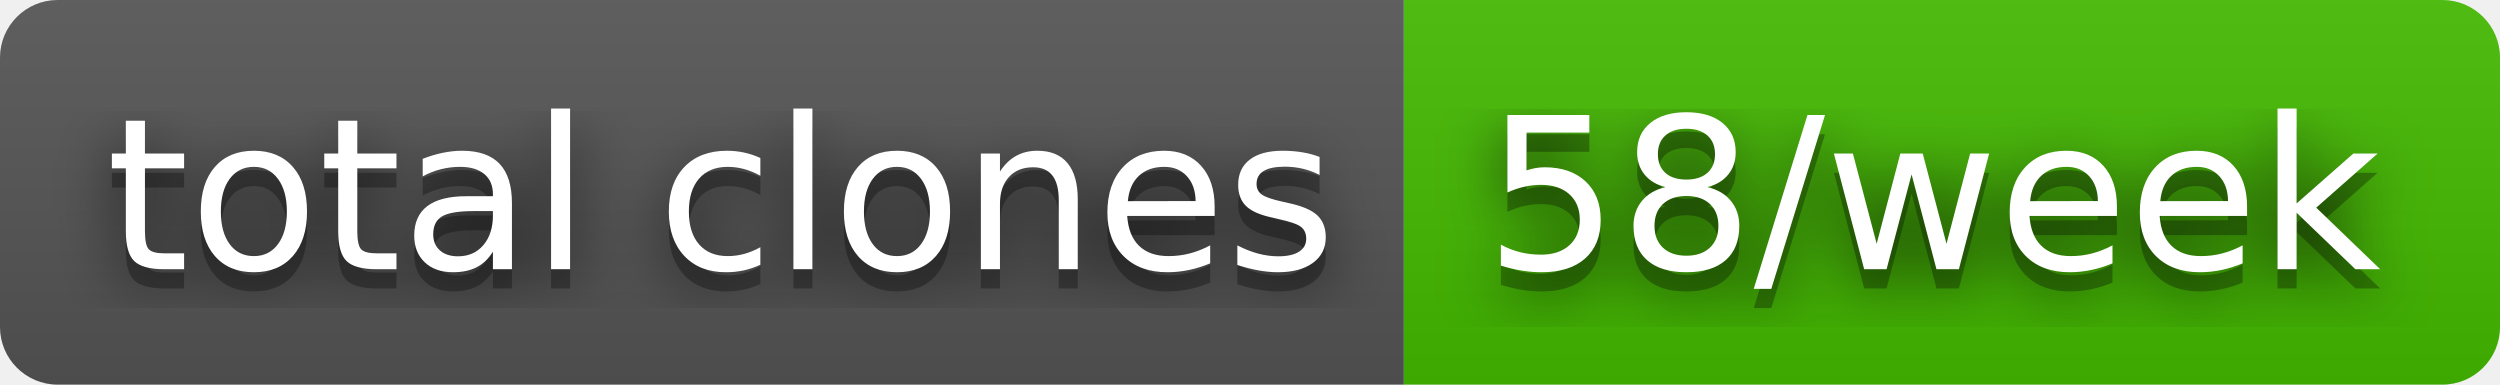
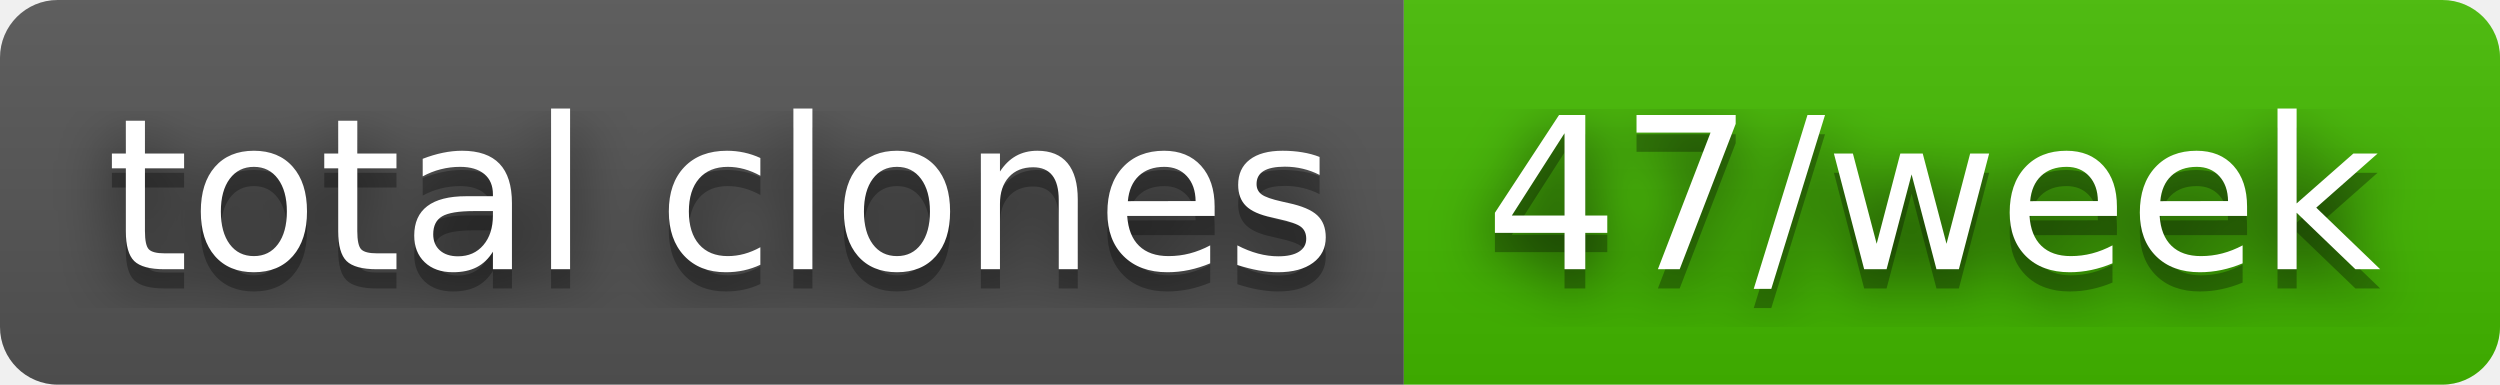
- <svg xmlns="http://www.w3.org/2000/svg" width="130" height="20" role="img" aria-label="total clones: 58/week">
+ <svg xmlns="http://www.w3.org/2000/svg" width="130" height="20" role="img" aria-label="total clones: 47/week">
  <filter id="blur">
    <feGaussianBlur stdDeviation="16" />
  </filter>
  <linearGradient id="s" x2="0" y2="100%">
    <stop offset="0" stop-color="#bbb" stop-opacity=".1" />
    <stop offset="1" stop-opacity=".1" />
  </linearGradient>
  <clipPath id="r">
    <rect width="130" height="20" rx="3" />
  </clipPath>
  <g clip-path="url(#r)">
    <rect width="73" height="20" fill="#555" />
    <rect x="73" width="57" height="20" fill="#4b0" />
    <rect width="130" height="20" fill="url(#s)" />
  </g>
  <g fill="#fff" text-anchor="middle" font-family="Verdana,Geneva,DejaVu Sans,sans-serif" text-rendering="geometricPrecision" font-size="110">
    <g transform="scale(.1)">
      <g aria-hidden="true" fill="#010101">
        <text x="375" y="150" fill-opacity=".8" filter="url(#blur)" textLength="630">total clones</text>
        <text x="375" y="150" fill-opacity=".3" textLength="630">total clones</text>
      </g>
      <text x="375" y="140" textLength="630">total clones</text>
    </g>
    <g transform="scale(.1)">
      <g aria-hidden="true" fill="#010101">
-         <text x="1005" y="150" fill-opacity=".8" filter="url(#blur)" textLength="470">58/week</text>
-         <text x="1005" y="150" fill-opacity=".3" textLength="470">58/week</text>
+         <text x="1005" y="150" fill-opacity=".8" filter="url(#blur)" textLength="470">47/week</text>
+         <text x="1005" y="150" fill-opacity=".3" textLength="470">47/week</text>
      </g>
-       <text x="1005" y="140" textLength="470">58/week</text>
+       <text x="1005" y="140" textLength="470">47/week</text>
    </g>
  </g>
</svg>
